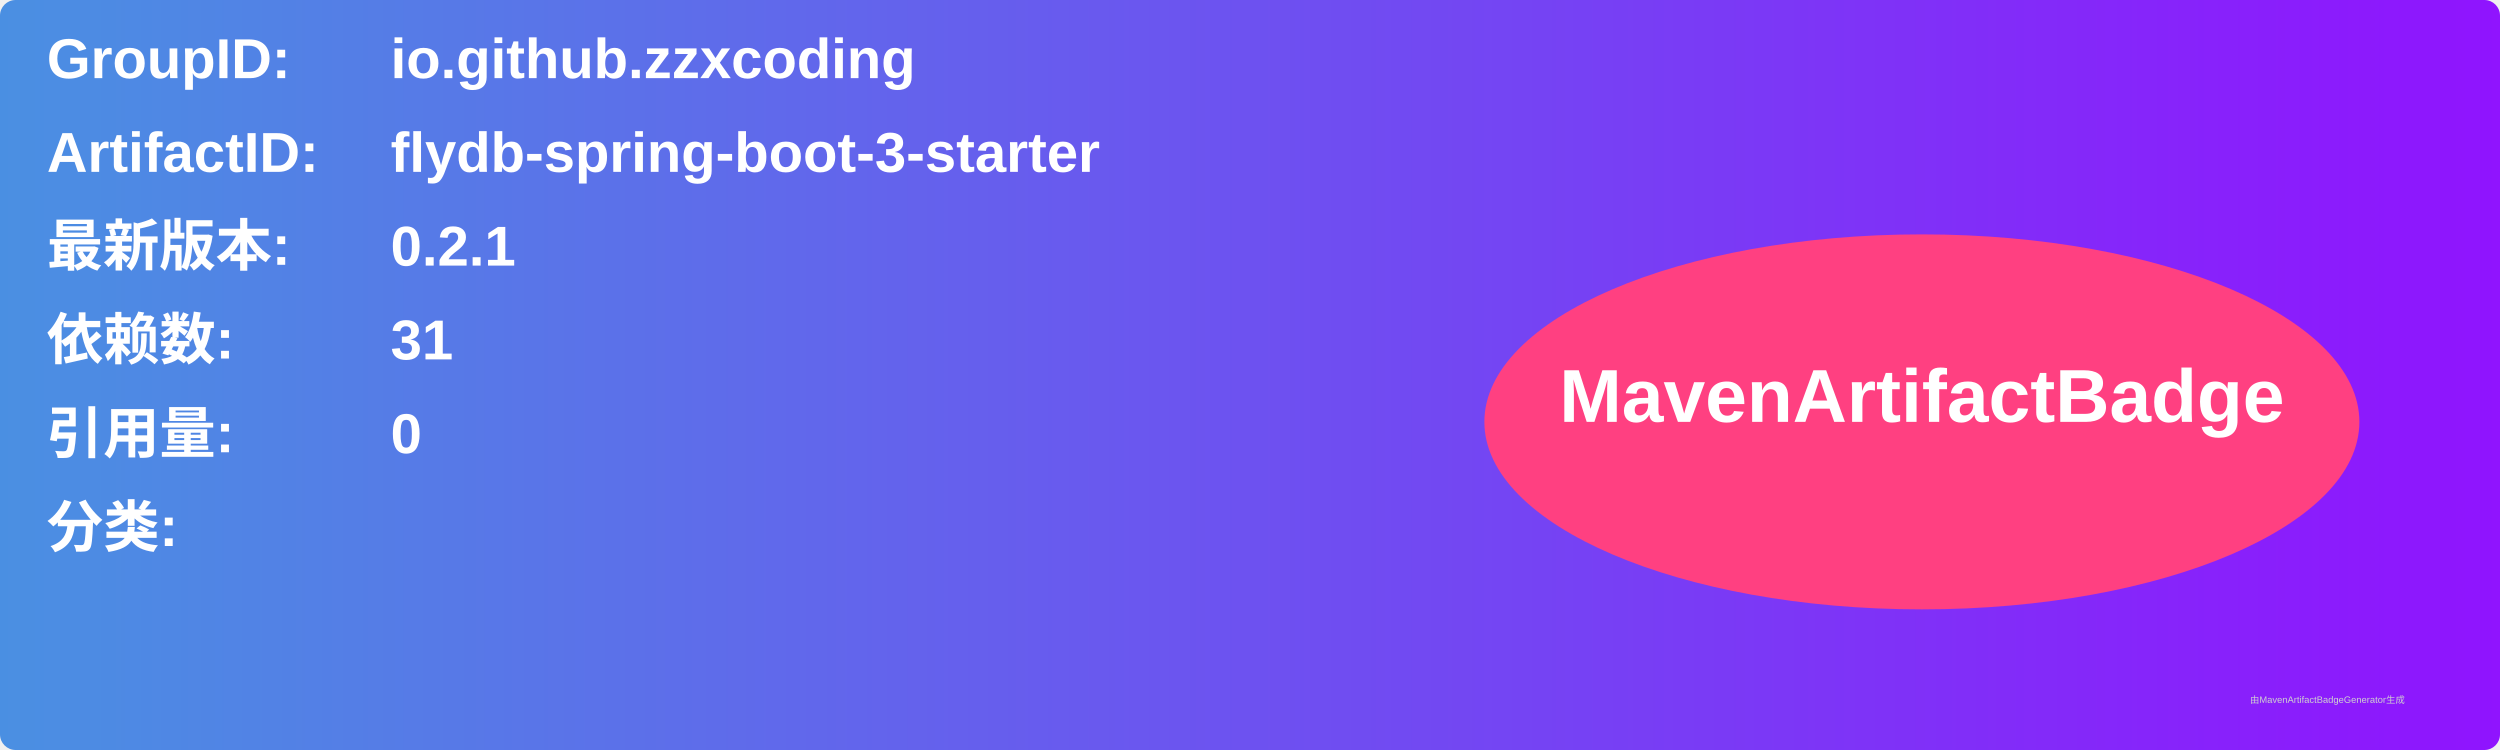
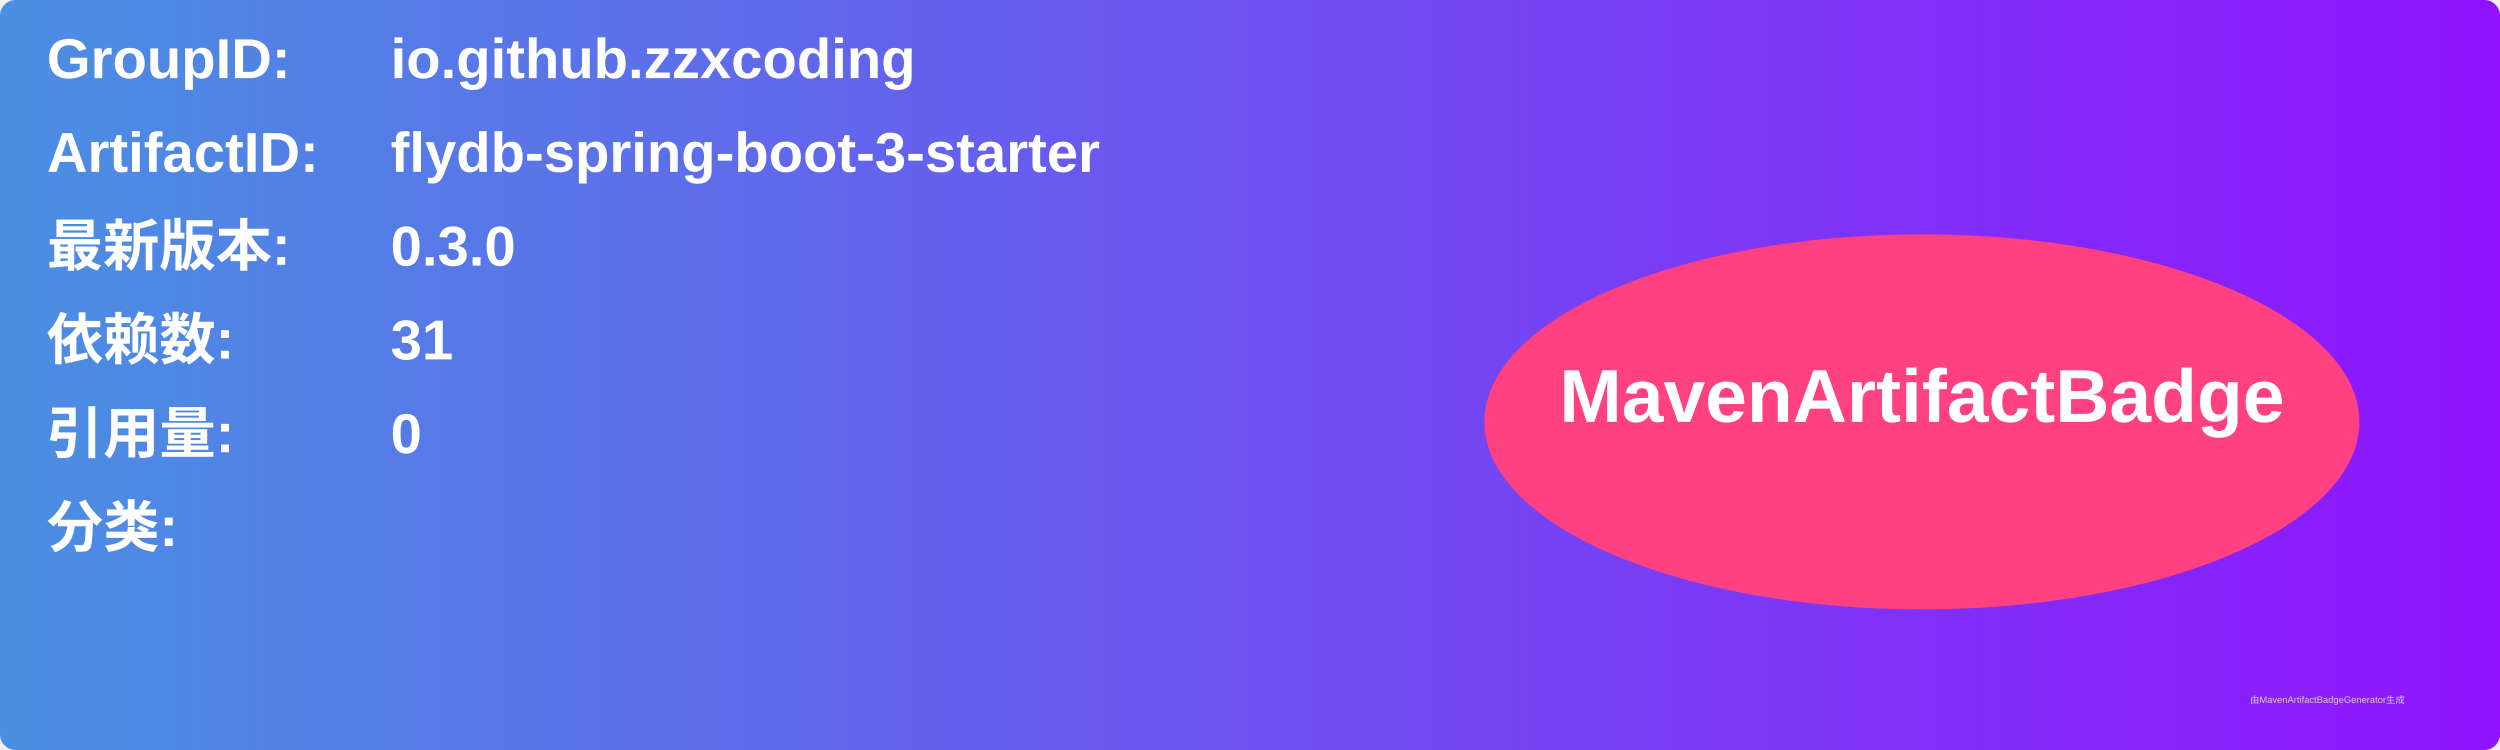
<svg xmlns="http://www.w3.org/2000/svg" width="800" height="240" viewBox="0 0 800 240">
  <linearGradient id="grad" x1="0%" y1="0%" x2="100%" y2="0%">
    <stop offset="0%" stop-color="#4a90e2" />
    <stop offset="100%" stop-color="#9013fe" />
  </linearGradient>
  <rect width="100%" height="100%" rx="5" ry="5" fill="url(#grad)" />
  <g transform="translate(15, 15)">
    <text x="0" y="10" font-family="Arial" font-size="18" fill="white" font-weight="bold" width="260">GroupID:</text>
    <text x="110" y="10" font-family="Arial" font-size="18" fill="white" font-weight="bold" width="460">io.github.zzxcoding</text>
    <text x="0" y="40" font-family="Arial" font-size="18" fill="white" font-weight="bold" width="260">ArtifactID:</text>
    <text x="110" y="40" font-family="Arial" font-size="18" fill="white" font-weight="bold" width="460">flydb-spring-boot-3-starter</text>
    <text x="0" y="70" font-family="Arial" font-size="18" fill="white" font-weight="bold">最新版本:</text>
    <text x="110" y="70" font-family="Arial" font-size="18" fill="white" font-weight="bold">
-       <tspan font-weight="bold">0.2.1</tspan>
+       <tspan font-weight="bold">0.3.0</tspan>
    </text>
    <text x="0" y="100" font-family="Arial" font-size="18" fill="white" font-weight="bold">依赖数: </text>
    <text x="110" y="100" font-family="Arial" font-size="18" fill="white">
      <tspan font-weight="bold">31</tspan>
    </text>
    <text x="0" y="130" font-family="Arial" font-size="18" fill="white" font-weight="bold">引用量: </text>
    <text x="110" y="130" font-family="Arial" font-size="18" fill="white">
      <tspan font-weight="bold">0</tspan>
    </text>
    <text x="0" y="160" font-family="Arial" font-size="18" fill="white" font-weight="bold">分类:</text>
    <text x="10" y="190" font-family="Arial" font-size="10" fill="white">
      <tspan font-weight="bold" />
    </text>
    <ellipse cx="600" cy="120" rx="140" ry="60" fill="#ff4081" />
    <text x="600" y="120" text-anchor="middle" font-family="Arial" font-size="24" fill="white" font-weight="bold">MavenArtifactBadge</text>
  </g>
  <text x="720" y="225" font-family="Arial" font-size="3" fill="#d0d0d0">由MavenArtifactBadgeGenerator生成</text>
</svg>
